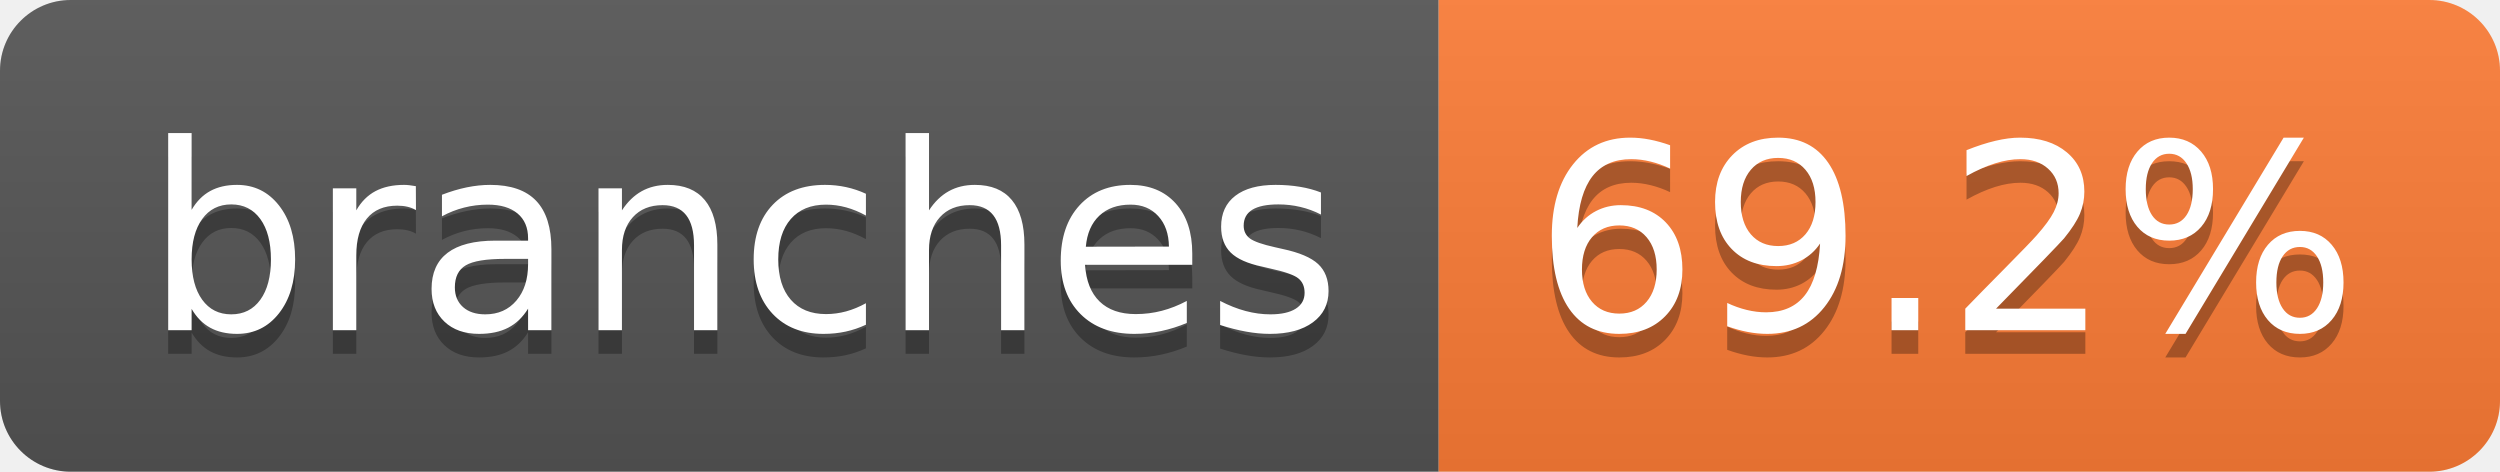
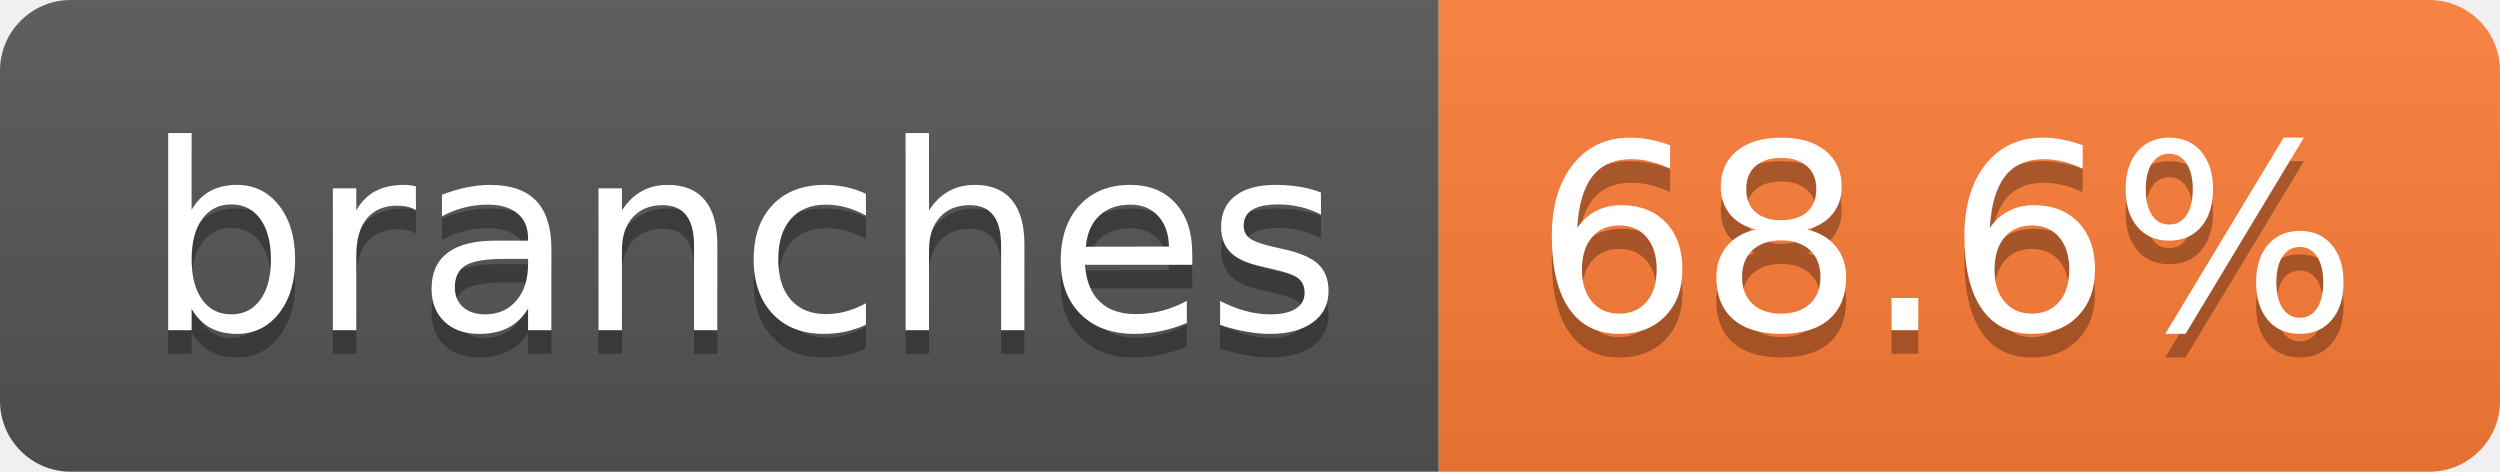
- <svg xmlns="http://www.w3.org/2000/svg" width="106" height="20" role="img" aria-label="branches: 69.2%">
+ <svg xmlns="http://www.w3.org/2000/svg" width="106" height="20" role="img" aria-label="branches: 68.6%">
  <linearGradient id="s" x2="0" y2="100%">
    <stop offset="0" stop-color="#bbb" stop-opacity=".1" />
    <stop offset="1" stop-opacity=".1" />
  </linearGradient>
  <clipPath id="r">
    <rect width="106" height="20" rx="3" fill="#fff" />
  </clipPath>
  <g clip-path="url(#r)">
    <rect width="61" height="20" fill="#555" />
    <rect x="61" width="45" height="20" fill="#fe7d37" />
    <rect width="106" height="20" fill="url(#s)" />
  </g>
  <g fill="#fff" text-anchor="middle" font-family="Verdana,Geneva,DejaVu Sans,sans-serif" text-rendering="geometricPrecision" font-size="110">
    <text aria-hidden="true" x="315" y="150" fill="#010101" fill-opacity=".3" transform="scale(.1)" textLength="507">branches</text>
    <text x="315" y="140" transform="scale(.1)" fill="#fff" textLength="507">branches</text>
-     <text aria-hidden="true" x="825" y="150" fill="#010101" fill-opacity=".3" transform="scale(.1)" textLength="350">69.2%</text>
-     <text x="825" y="140" transform="scale(.1)" fill="#fff" textLength="350">69.2%</text>
+     <text aria-hidden="true" x="825" y="150" fill="#010101" fill-opacity=".3" transform="scale(.1)" textLength="350">68.6%</text>
+     <text x="825" y="140" transform="scale(.1)" fill="#fff" textLength="350">68.6%</text>
  </g>
</svg>
